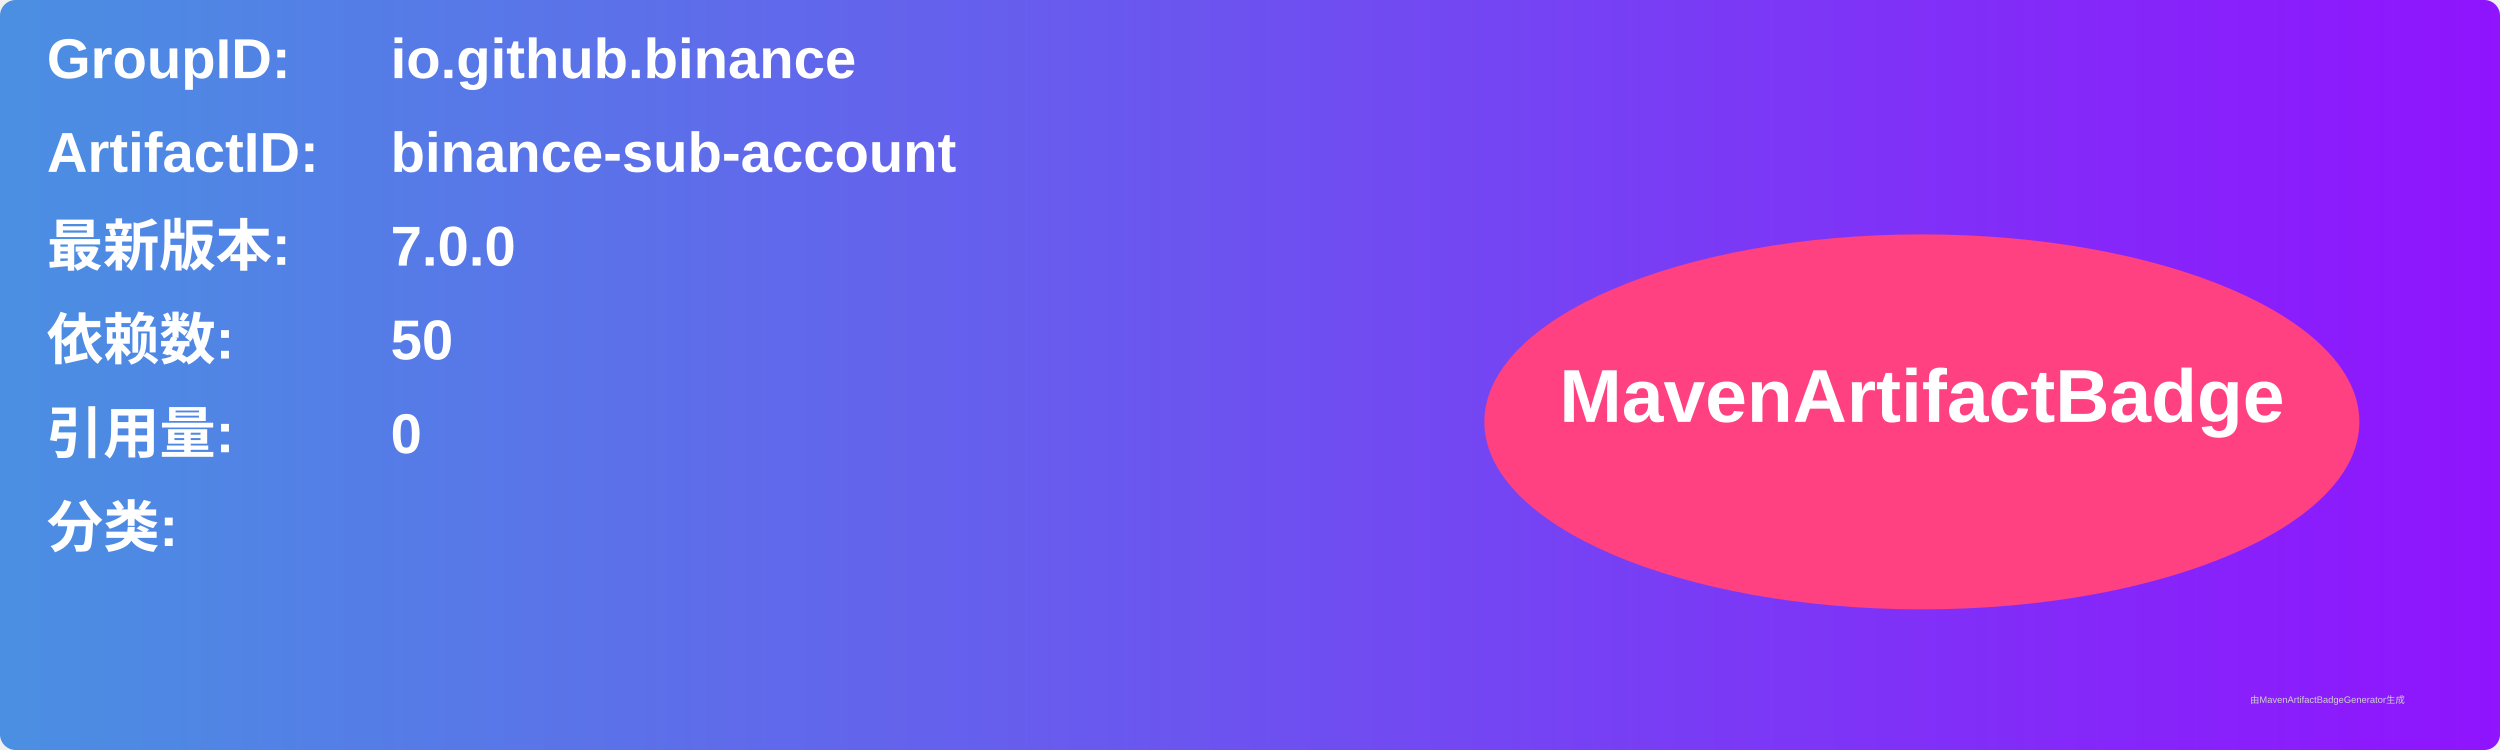
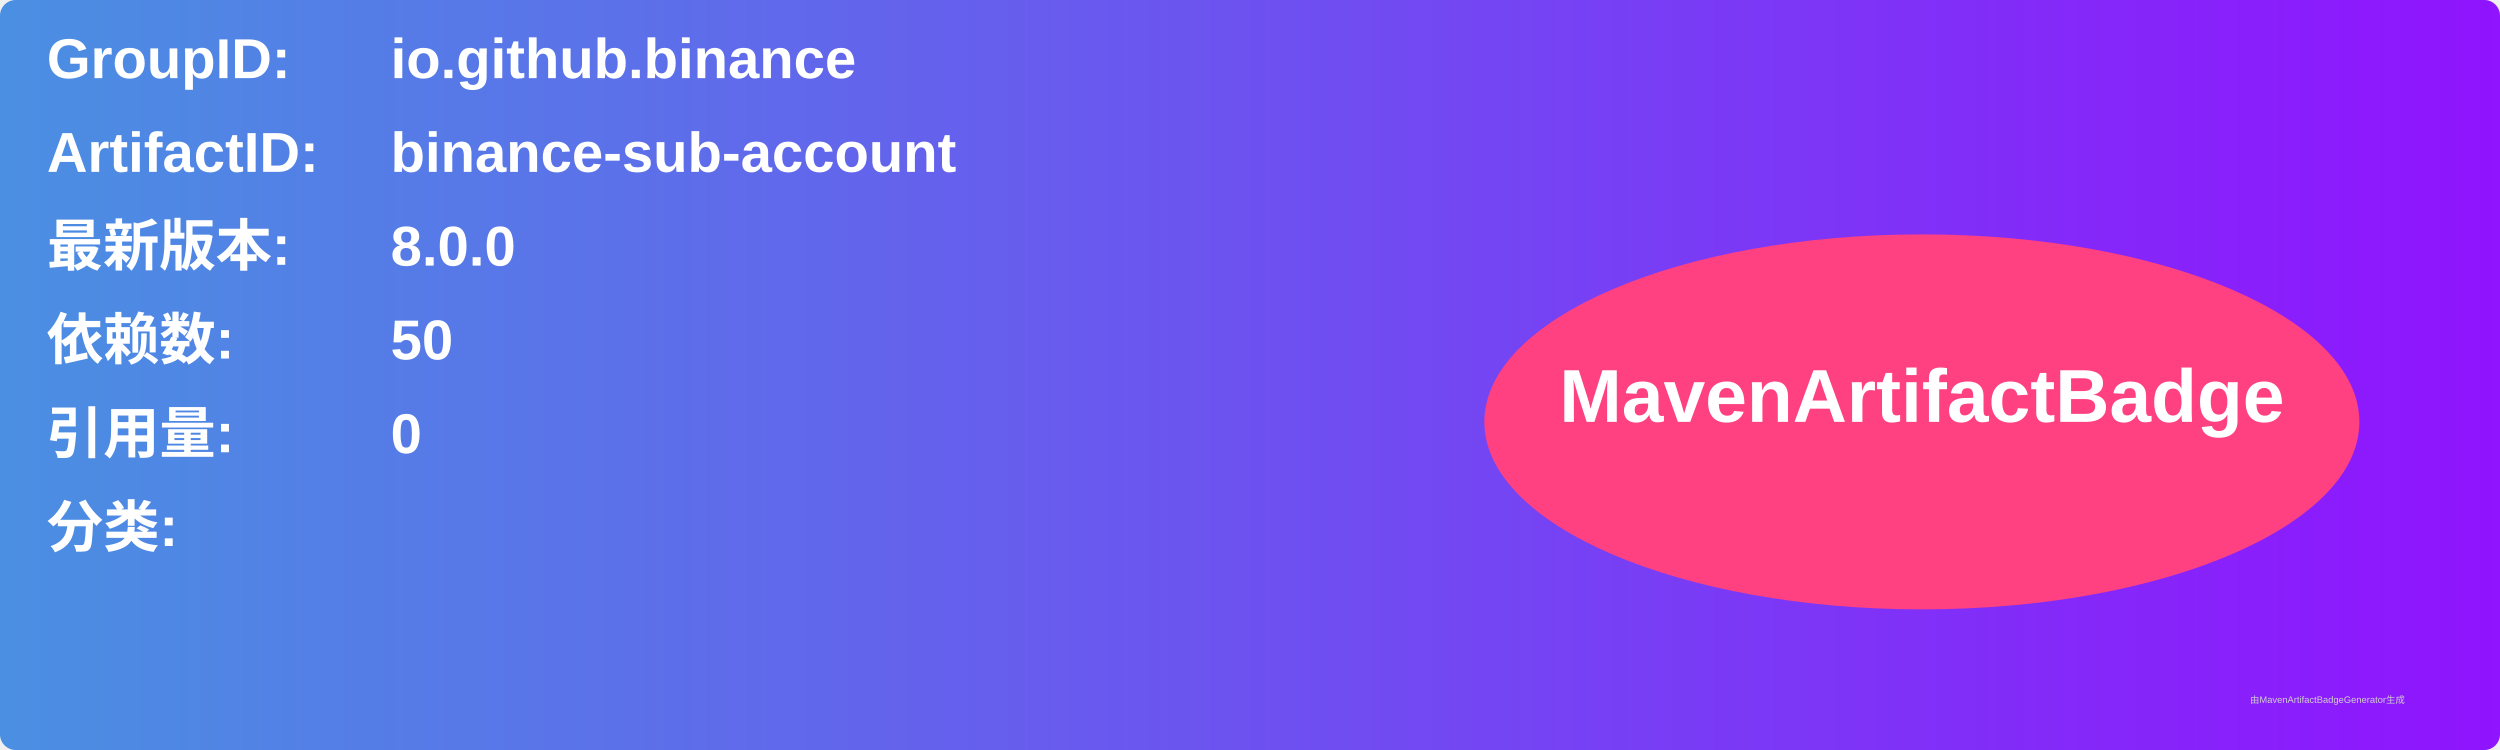
<svg xmlns="http://www.w3.org/2000/svg" width="800" height="240" viewBox="0 0 800 240">
  <linearGradient id="grad" x1="0%" y1="0%" x2="100%" y2="0%">
    <stop offset="0%" stop-color="#4a90e2" />
    <stop offset="100%" stop-color="#9013fe" />
  </linearGradient>
  <rect width="100%" height="100%" rx="5" ry="5" fill="url(#grad)" />
  <g transform="translate(15, 15)">
    <text x="0" y="10" font-family="Arial" font-size="18" fill="white" font-weight="bold" width="260">GroupID:</text>
    <text x="110" y="10" font-family="Arial" font-size="18" fill="white" font-weight="bold" width="460">io.github.binance</text>
    <text x="0" y="40" font-family="Arial" font-size="18" fill="white" font-weight="bold" width="260">ArtifactID:</text>
    <text x="110" y="40" font-family="Arial" font-size="18" fill="white" font-weight="bold" width="460">binance-sub-account</text>
    <text x="0" y="70" font-family="Arial" font-size="18" fill="white" font-weight="bold">最新版本:</text>
    <text x="110" y="70" font-family="Arial" font-size="18" fill="white" font-weight="bold">
-       <tspan font-weight="bold">7.0.0</tspan>
+       <tspan font-weight="bold">8.0.0</tspan>
    </text>
    <text x="0" y="100" font-family="Arial" font-size="18" fill="white" font-weight="bold">依赖数: </text>
    <text x="110" y="100" font-family="Arial" font-size="18" fill="white">
      <tspan font-weight="bold">50</tspan>
    </text>
    <text x="0" y="130" font-family="Arial" font-size="18" fill="white" font-weight="bold">引用量: </text>
    <text x="110" y="130" font-family="Arial" font-size="18" fill="white">
      <tspan font-weight="bold">0</tspan>
    </text>
    <text x="0" y="160" font-family="Arial" font-size="18" fill="white" font-weight="bold">分类:</text>
    <text x="10" y="190" font-family="Arial" font-size="10" fill="white">
      <tspan font-weight="bold" />
    </text>
    <ellipse cx="600" cy="120" rx="140" ry="60" fill="#ff4081" />
    <text x="600" y="120" text-anchor="middle" font-family="Arial" font-size="24" fill="white" font-weight="bold">MavenArtifactBadge</text>
  </g>
  <text x="720" y="225" font-family="Arial" font-size="3" fill="#d0d0d0">由MavenArtifactBadgeGenerator生成</text>
</svg>
